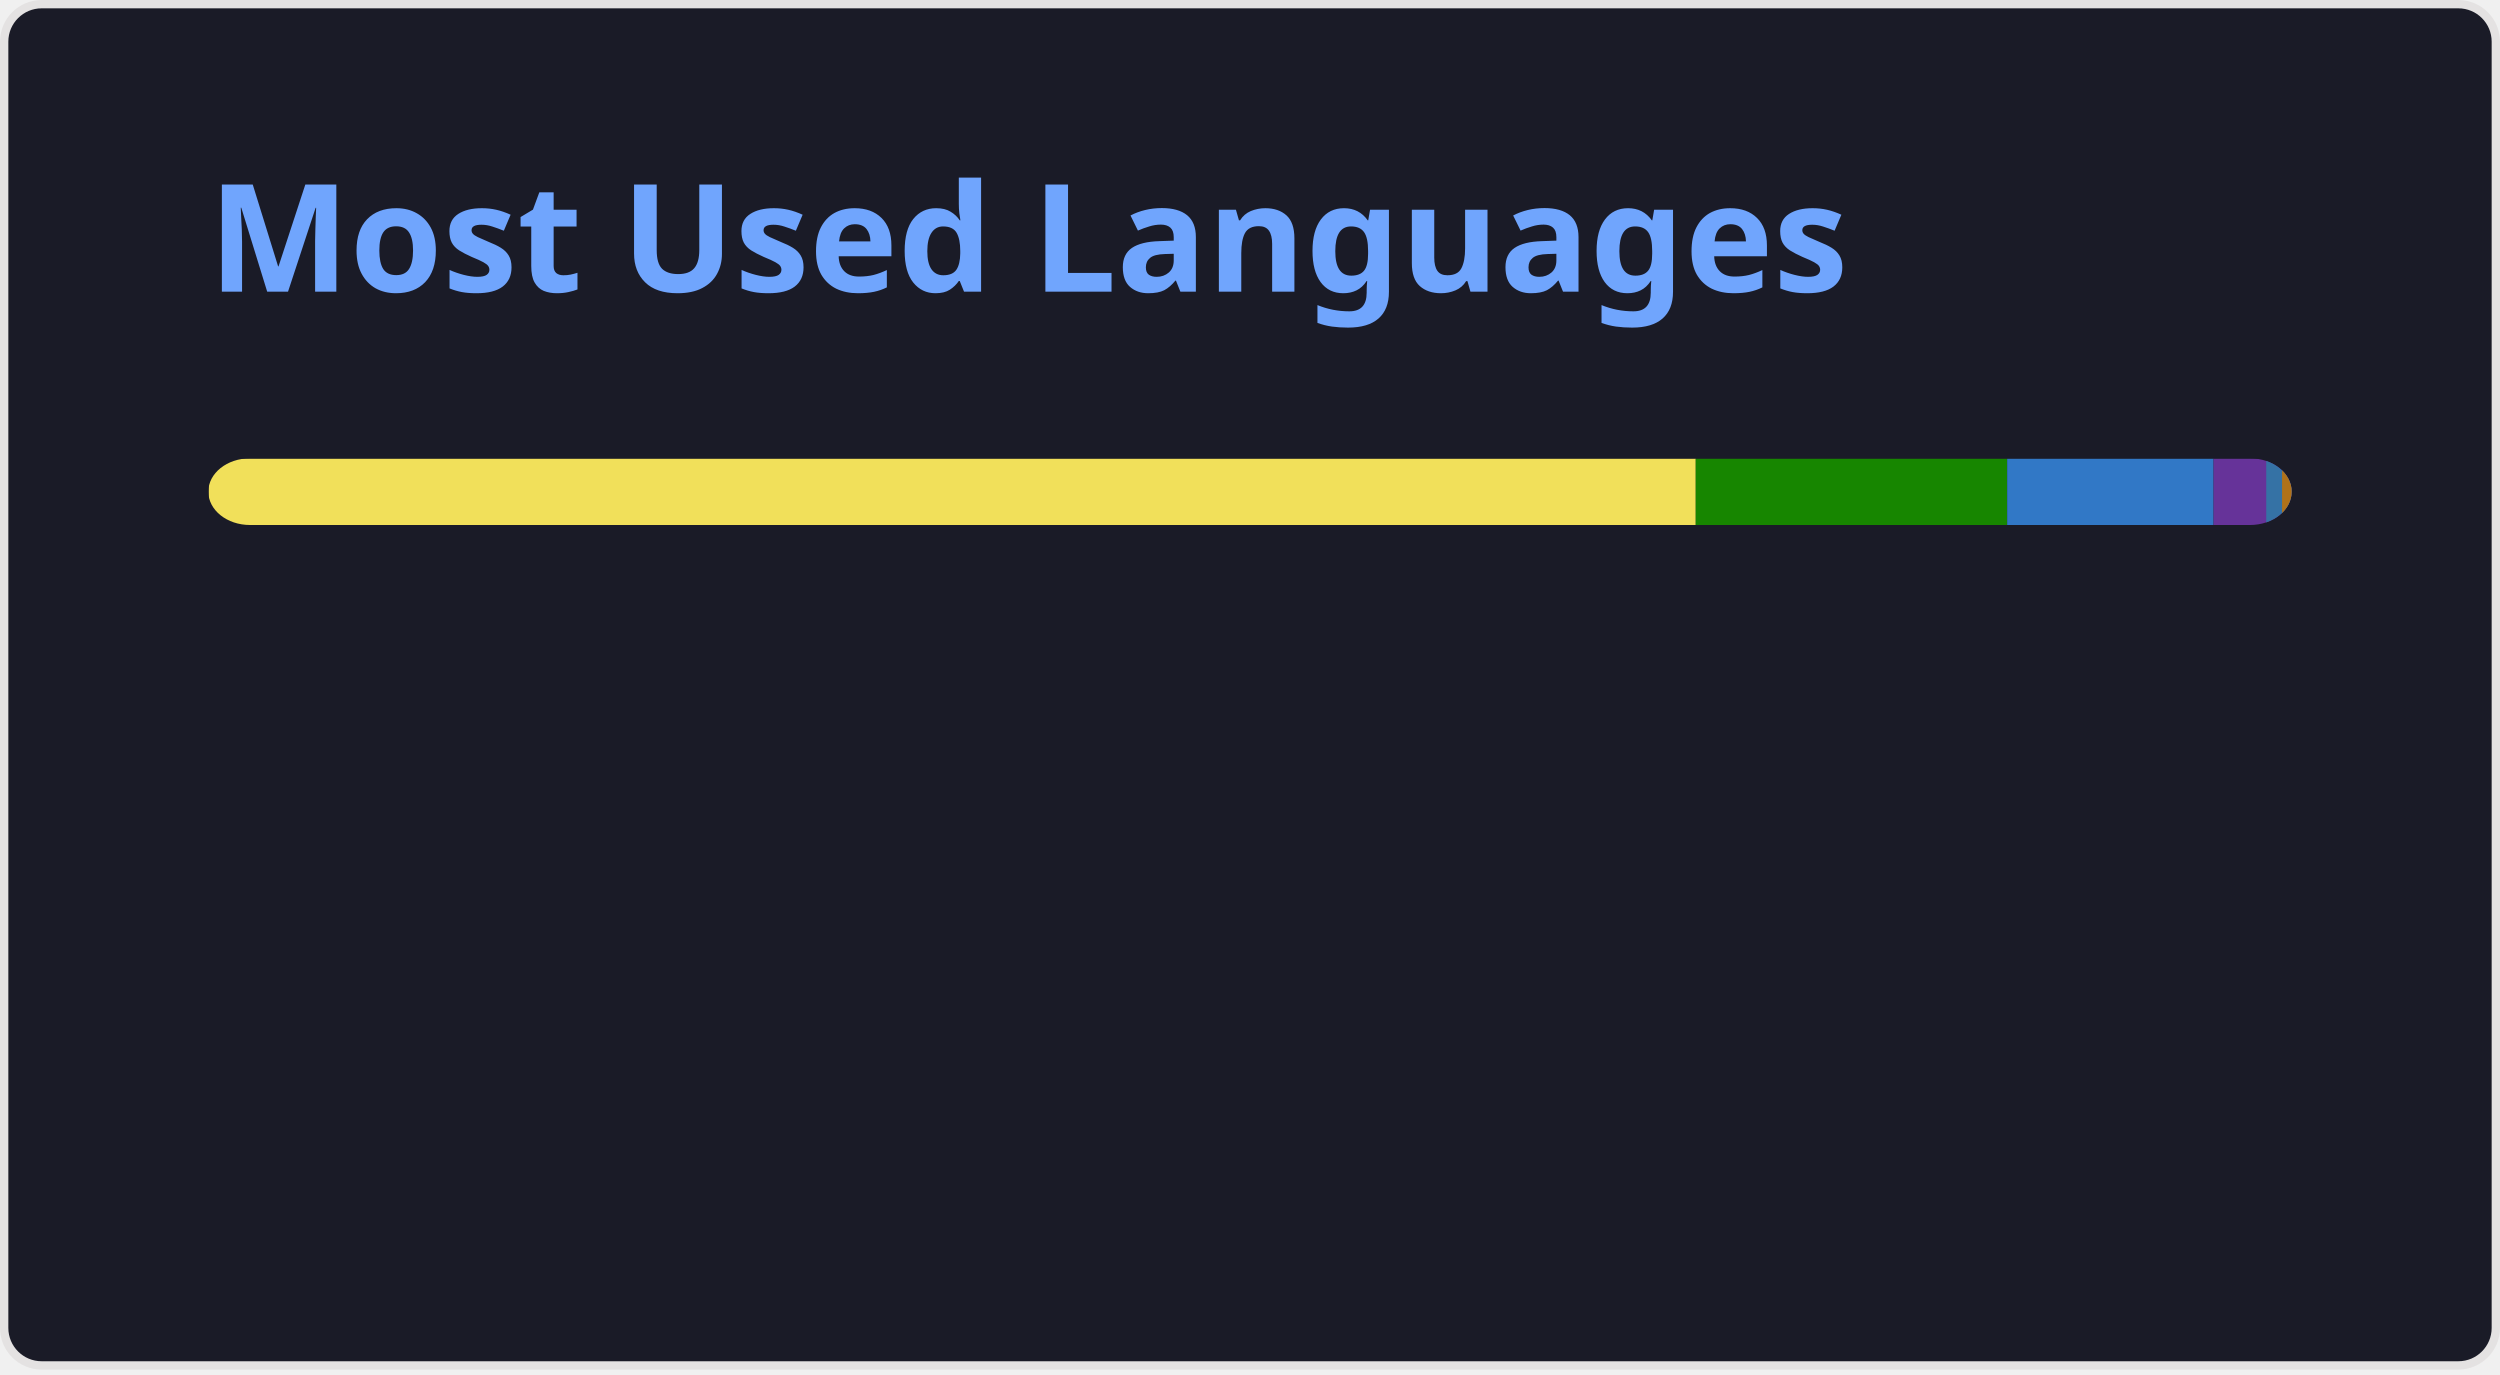
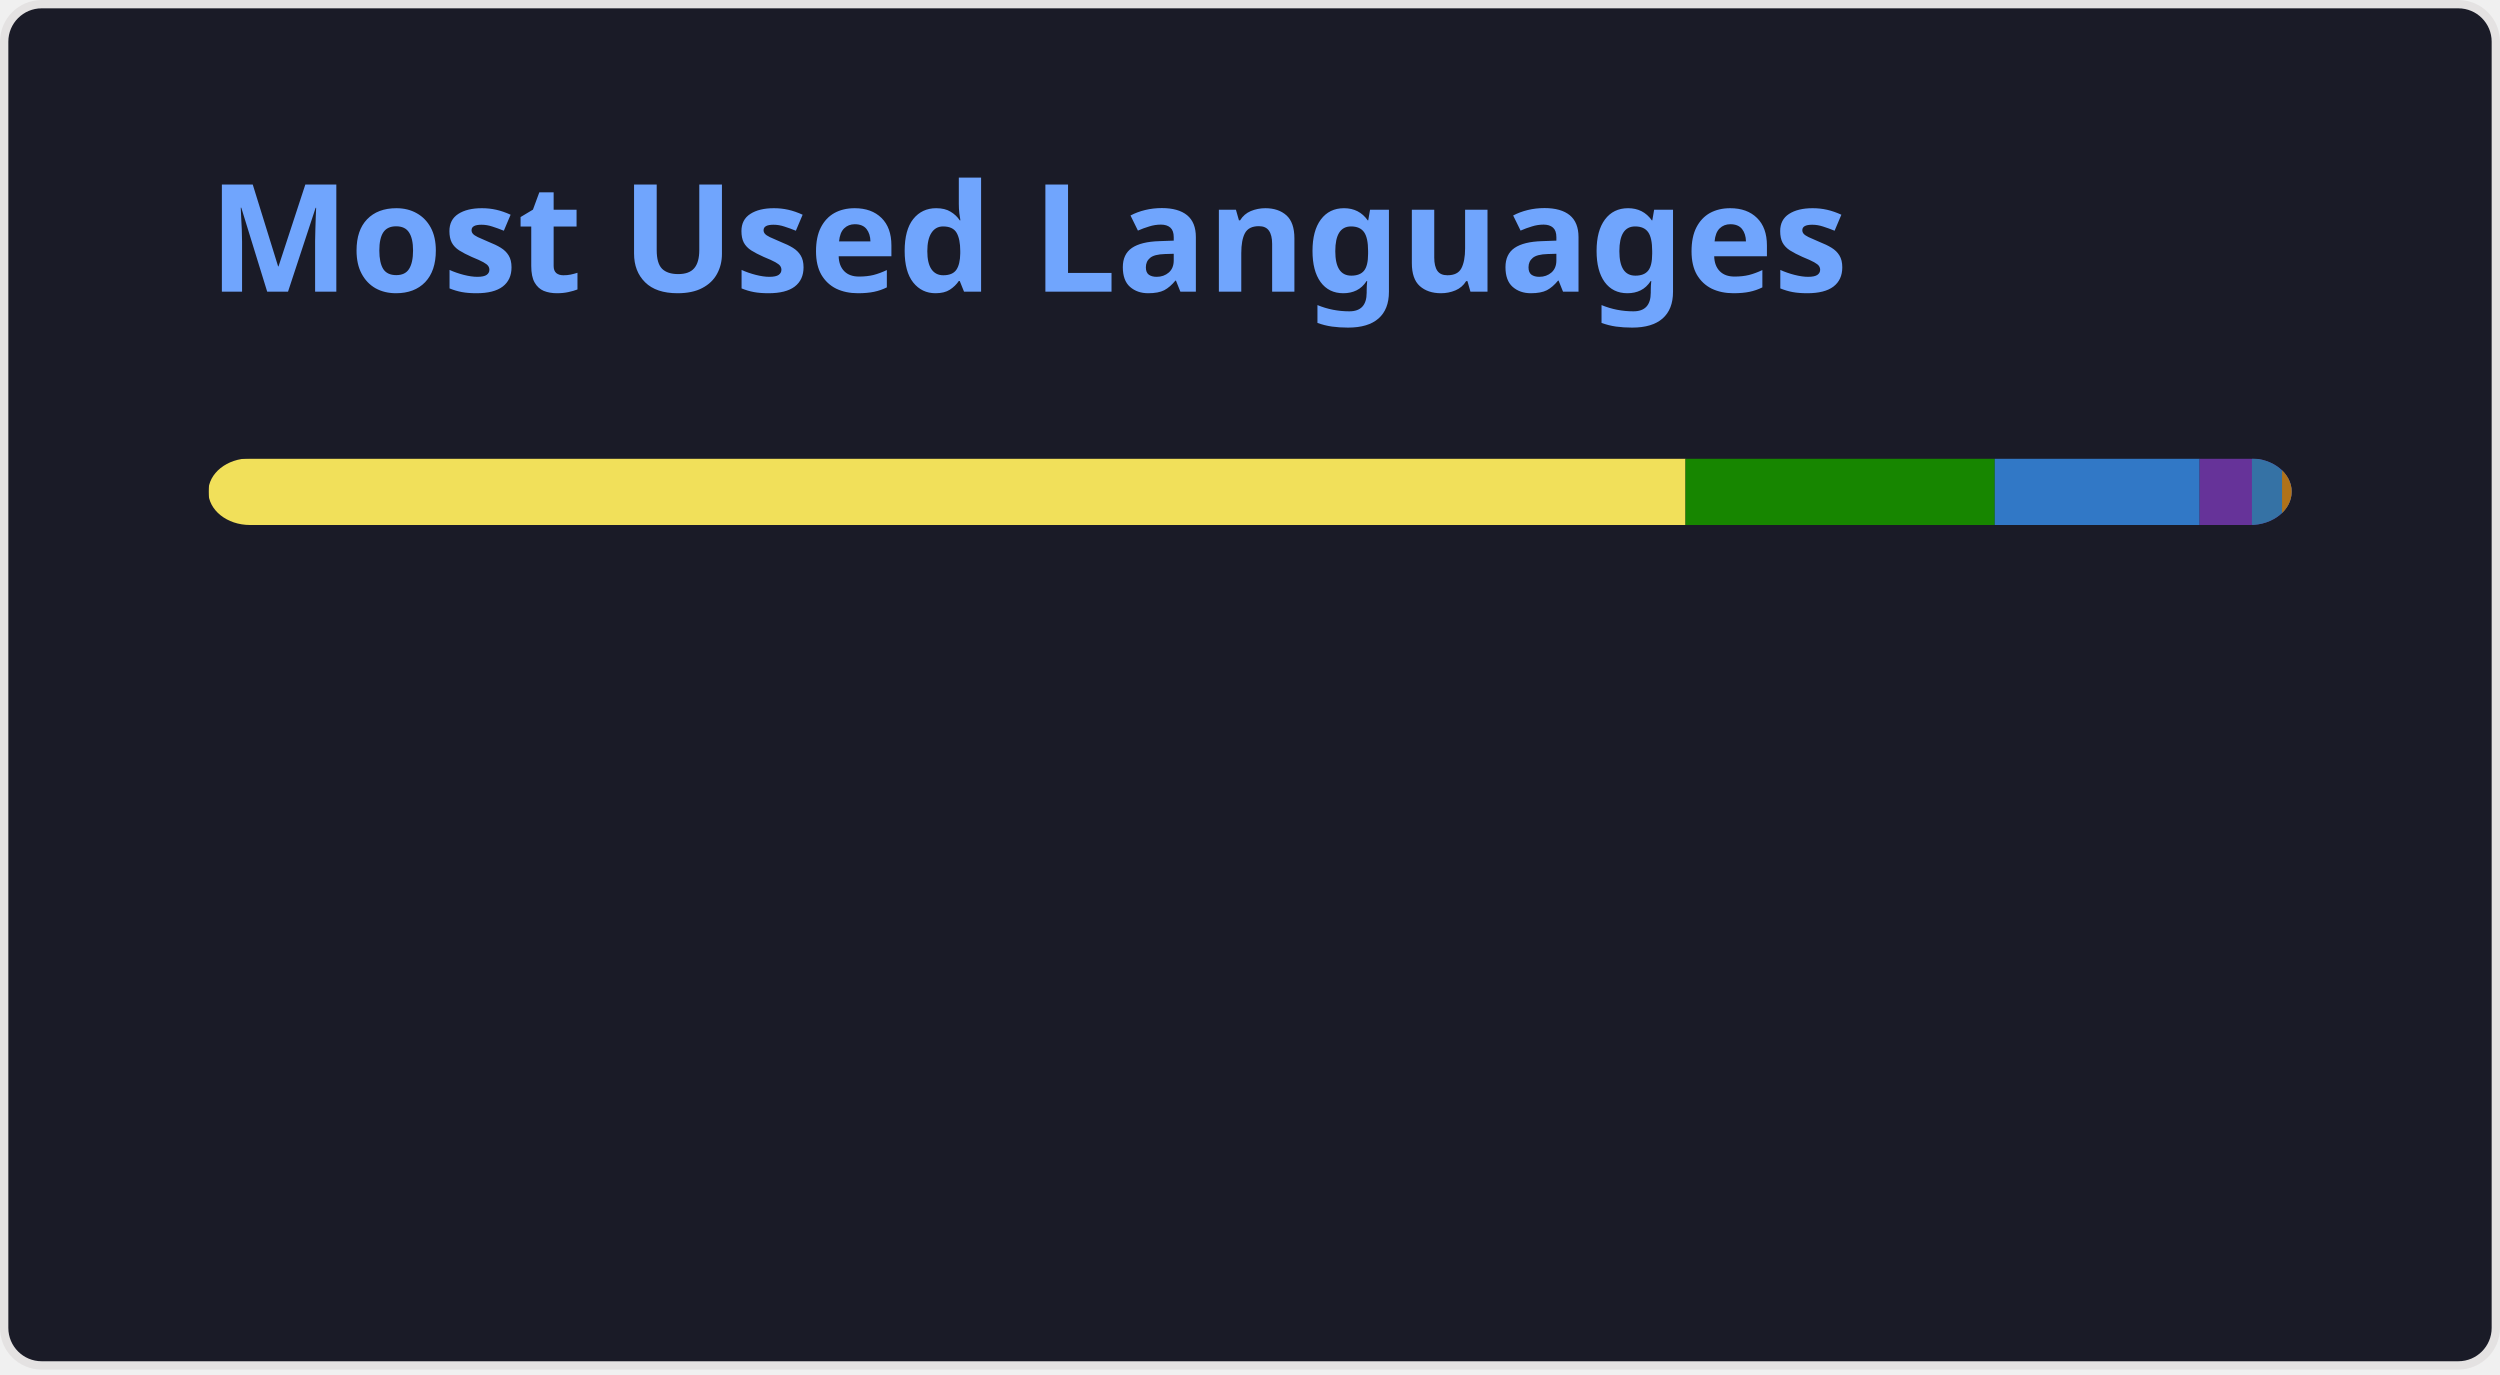
<svg xmlns="http://www.w3.org/2000/svg" width="300" height="165" viewBox="0 0 300 165" fill="none" role="img" aria-labelledby="descId">
  <style>
          .header {
            font: 600 18px 'Segoe UI', Ubuntu, Sans-Serif;
            fill: #70a5fd;
            animation: fadeInAnimation 0.8s ease-in-out forwards;
          }
          @supports(-moz-appearance: auto) {
            /* Selector detects Firefox */
            .header { font-size: 15.5px; }
          }
          
    @keyframes slideInAnimation {
      from {
        width: 0;
      }
      to {
        width: calc(100%-100px);
      }
    }
    @keyframes growWidthAnimation {
      from {
        width: 0;
      }
      to {
        width: 100%;
      }
    }
    .stat {
      font: 600 14px 'Segoe UI', Ubuntu, "Helvetica Neue", Sans-Serif; fill: #38bdae;
    }
    @supports(-moz-appearance: auto) {
      /* Selector detects Firefox */
      .stat { font-size:12px; }
    }
    .bold { font-weight: 700 }
    .lang-name {
      font: 400 11px "Segoe UI", Ubuntu, Sans-Serif;
      fill: #38bdae;
    }
    .stagger {
      opacity: 0;
      animation: fadeInAnimation 0.3s ease-in-out forwards;
    }
    #rect-mask rect{
      animation: slideInAnimation 1s ease-in-out forwards;
    }
    .lang-progress{
      animation: growWidthAnimation 0.6s ease-in-out forwards;
    }
    

          
      /* Animations */
      @keyframes scaleInAnimation {
        from {
          transform: translate(-5px, 5px) scale(0);
        }
        to {
          transform: translate(-5px, 5px) scale(1);
        }
      }
      @keyframes fadeInAnimation {
        from {
          opacity: 0;
        }
        to {
          opacity: 1;
        }
      }
    
          
        </style>
  <rect data-testid="card-bg" x="0.5" y="0.5" rx="4.5" height="99%" stroke="#e4e2e2" width="299" fill="#1a1b27" stroke-opacity="1" />
  <g data-testid="card-title" transform="translate(25, 35)">
    <g transform="translate(0, 0)">
      <text x="0" y="0" class="header" data-testid="header">Most Used Languages</text>
    </g>
  </g>
  <g data-testid="main-card-body" transform="translate(0, 55)">
    <svg data-testid="lang-items" x="25">
      <mask id="rect-mask">
        <rect x="0" y="0" width="250" height="8" fill="white" rx="5" />
      </mask>
-       <rect mask="url(#rect-mask)" data-testid="lang-progress" x="0" y="0" width="178.49" height="8" fill="#f1e05a" />
-       <rect mask="url(#rect-mask)" data-testid="lang-progress" x="178.49" y="0" width="37.37" height="8" fill="#178600" />
-       <rect mask="url(#rect-mask)" data-testid="lang-progress" x="215.86" y="0" width="24.77" height="8" fill="#3178c6" />
-       <rect mask="url(#rect-mask)" data-testid="lang-progress" x="240.63" y="0" width="16.32" height="8" fill="#663399" />
-       <rect mask="url(#rect-mask)" data-testid="lang-progress" x="246.95" y="0" width="11.9" height="8" fill="#3572A5" />
-       <rect mask="url(#rect-mask)" data-testid="lang-progress" x="248.85" y="0" width="11.16" height="8" fill="#b07219" />
+       <rect mask="url(#rect-mask)" data-testid="lang-progress" x="0" y="0" width="177.26" height="8" fill="#f1e05a" />
+       <rect mask="url(#rect-mask)" data-testid="lang-progress" x="177.26" y="0" width="37.11" height="8" fill="#178600" />
+       <rect mask="url(#rect-mask)" data-testid="lang-progress" x="214.37" y="0" width="24.59" height="8" fill="#3178c6" />
+       <rect mask="url(#rect-mask)" data-testid="lang-progress" x="238.96" y="0" width="16.27" height="8" fill="#663399" />
+       <rect mask="url(#rect-mask)" data-testid="lang-progress" x="245.23" y="0" width="13.62" height="8" fill="#3572A5" />
+       <rect mask="url(#rect-mask)" data-testid="lang-progress" x="248.85" y="0" width="11.15" height="8" fill="#b07219" />
      <g transform="translate(0, 25)">
        <g transform="translate(0, 0)">
          <g transform="translate(0, 0)">
            <g class="stagger" style="animation-delay: 450ms">
              <circle cx="5" cy="6" r="5" fill="#f1e05a" />
              <text data-testid="lang-name" x="15" y="10" class="lang-name">
-         JavaScript 71.40%
+         JavaScript 70.90%
      </text>
            </g>
          </g>
          <g transform="translate(0, 25)">
            <g class="stagger" style="animation-delay: 600ms">
              <circle cx="5" cy="6" r="5" fill="#178600" />
              <text data-testid="lang-name" x="15" y="10" class="lang-name">
-         C# 14.95%
+         C# 14.84%
      </text>
            </g>
          </g>
          <g transform="translate(0, 50)">
            <g class="stagger" style="animation-delay: 750ms">
              <circle cx="5" cy="6" r="5" fill="#3178c6" />
              <text data-testid="lang-name" x="15" y="10" class="lang-name">
-         TypeScript 9.91%
+         TypeScript 9.84%
      </text>
            </g>
          </g>
        </g>
        <g transform="translate(150, 0)">
          <g transform="translate(0, 0)">
            <g class="stagger" style="animation-delay: 450ms">
              <circle cx="5" cy="6" r="5" fill="#663399" />
              <text data-testid="lang-name" x="15" y="10" class="lang-name">
-         CSS 2.53%
+         CSS 2.51%
      </text>
            </g>
          </g>
          <g transform="translate(0, 25)">
            <g class="stagger" style="animation-delay: 600ms">
              <circle cx="5" cy="6" r="5" fill="#3572A5" />
              <text data-testid="lang-name" x="15" y="10" class="lang-name">
-         Python 0.76%
+         Python 1.45%
      </text>
            </g>
          </g>
          <g transform="translate(0, 50)">
            <g class="stagger" style="animation-delay: 750ms">
              <circle cx="5" cy="6" r="5" fill="#b07219" />
              <text data-testid="lang-name" x="15" y="10" class="lang-name">
        Java 0.46%
      </text>
            </g>
          </g>
        </g>
      </g>
    </svg>
  </g>
</svg>
